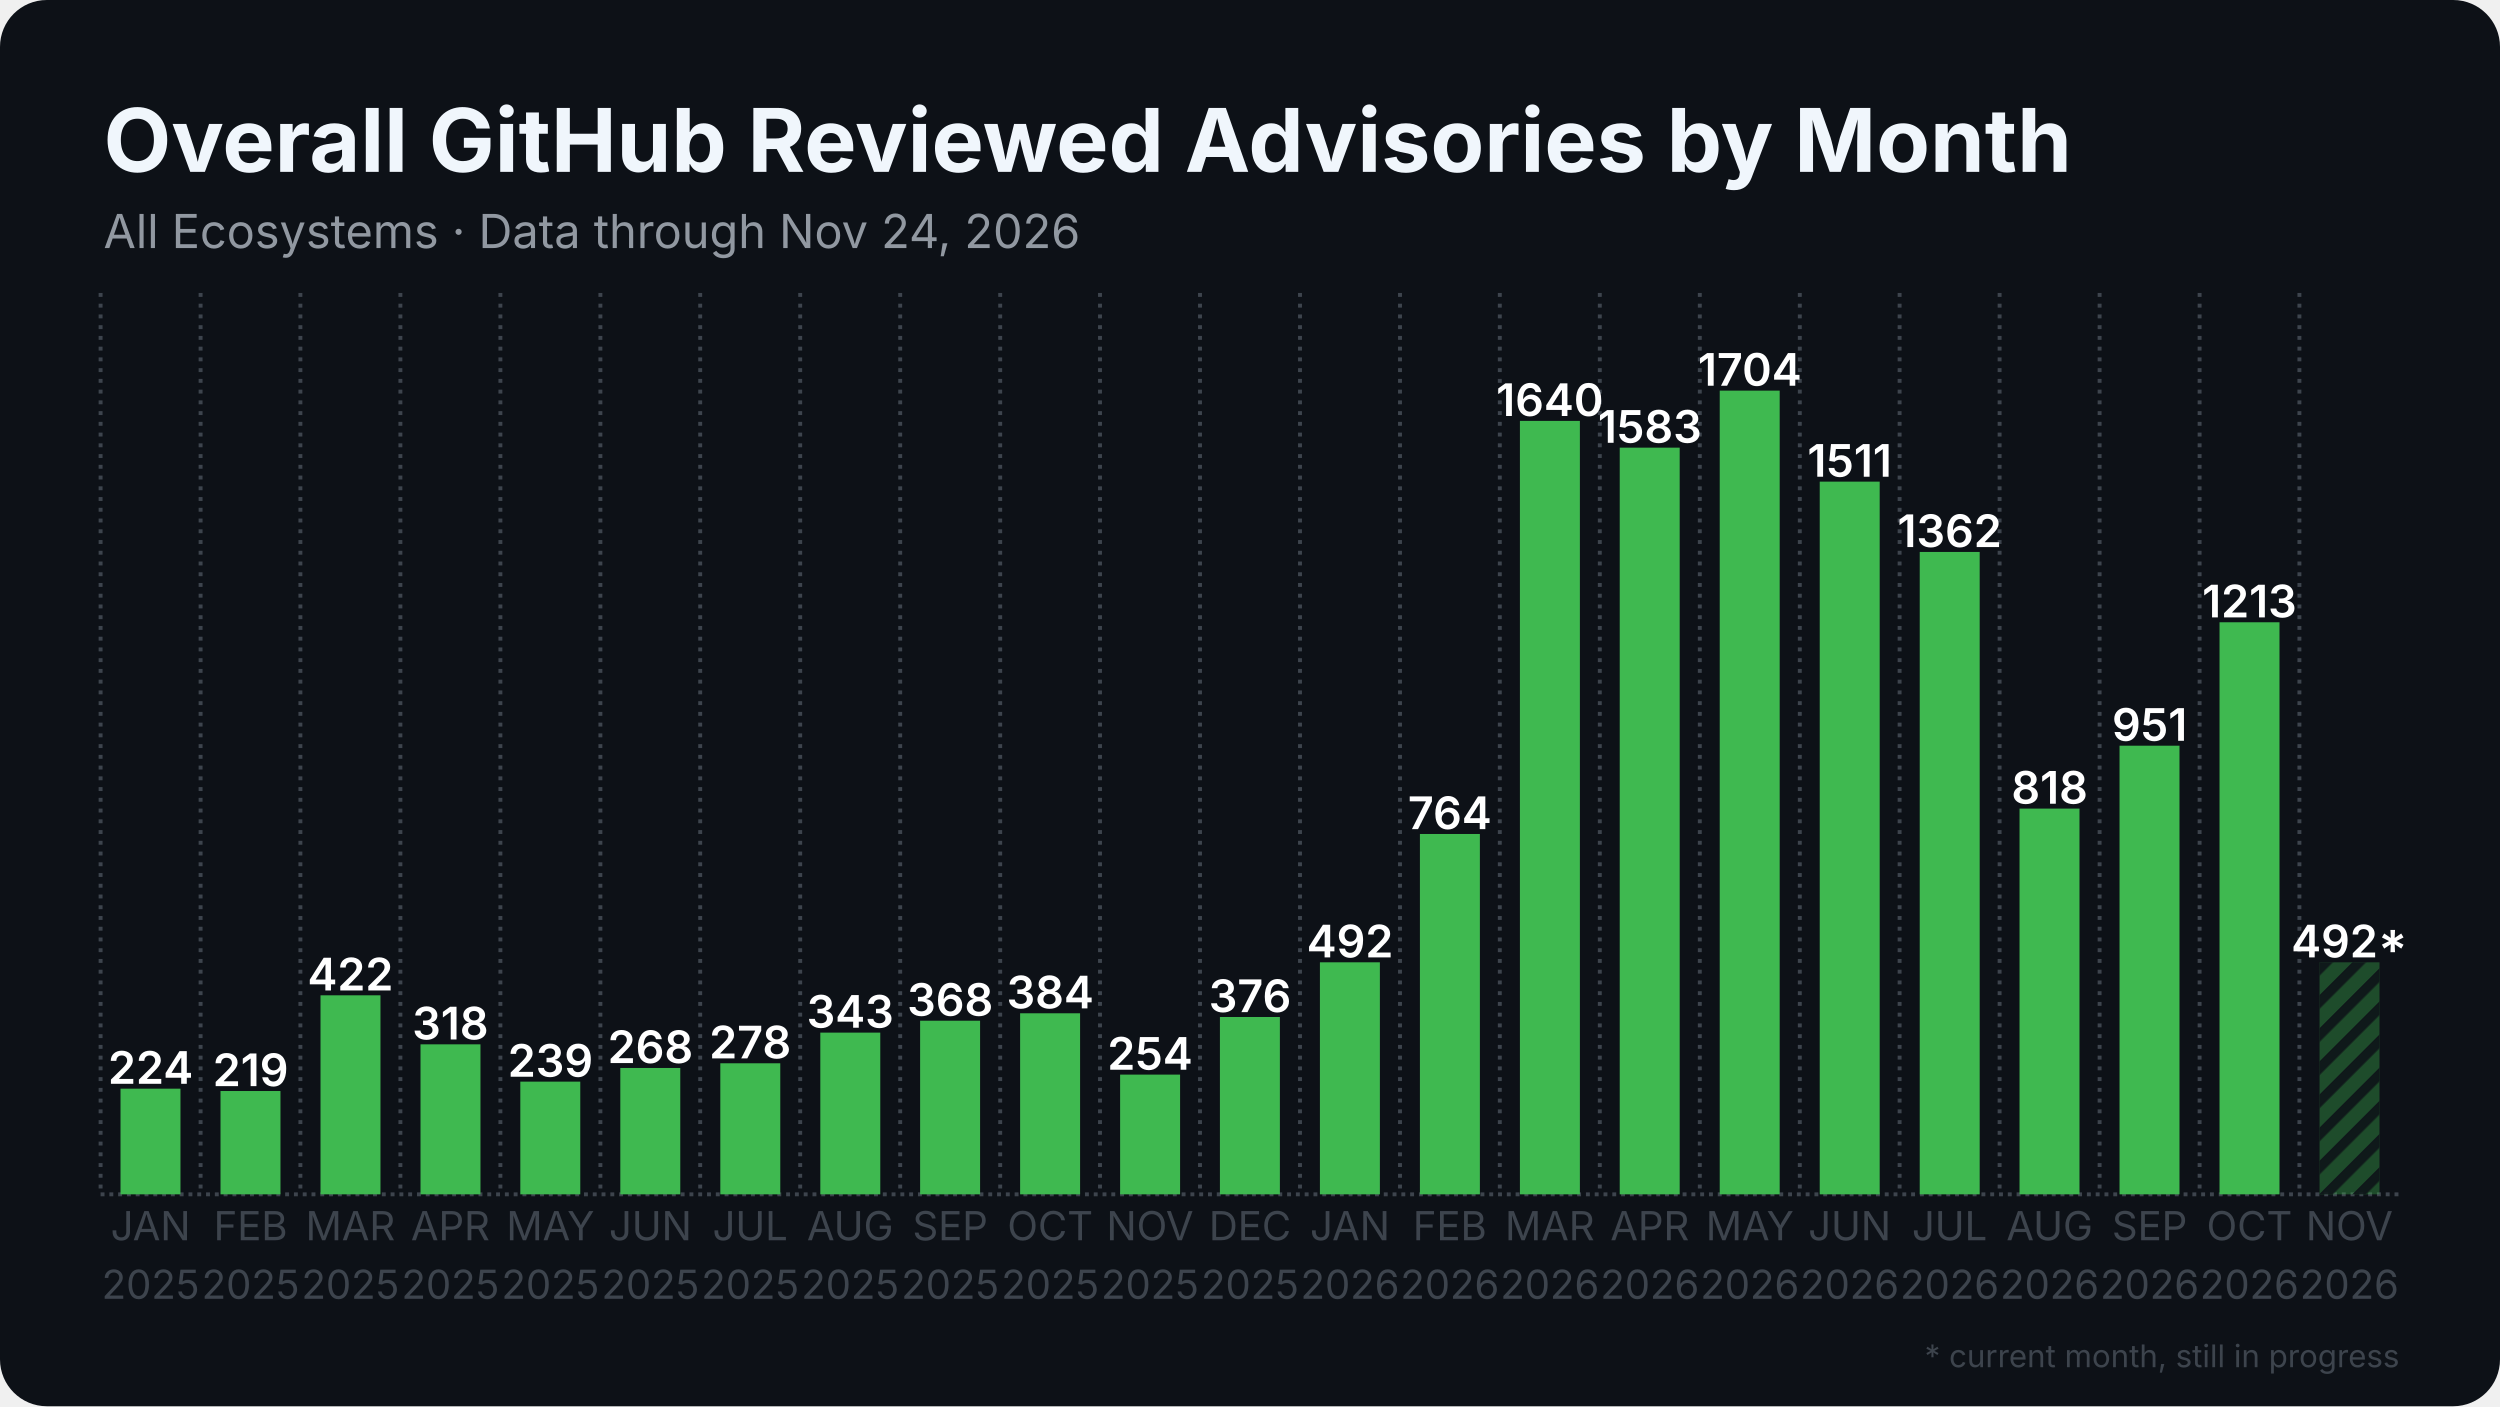
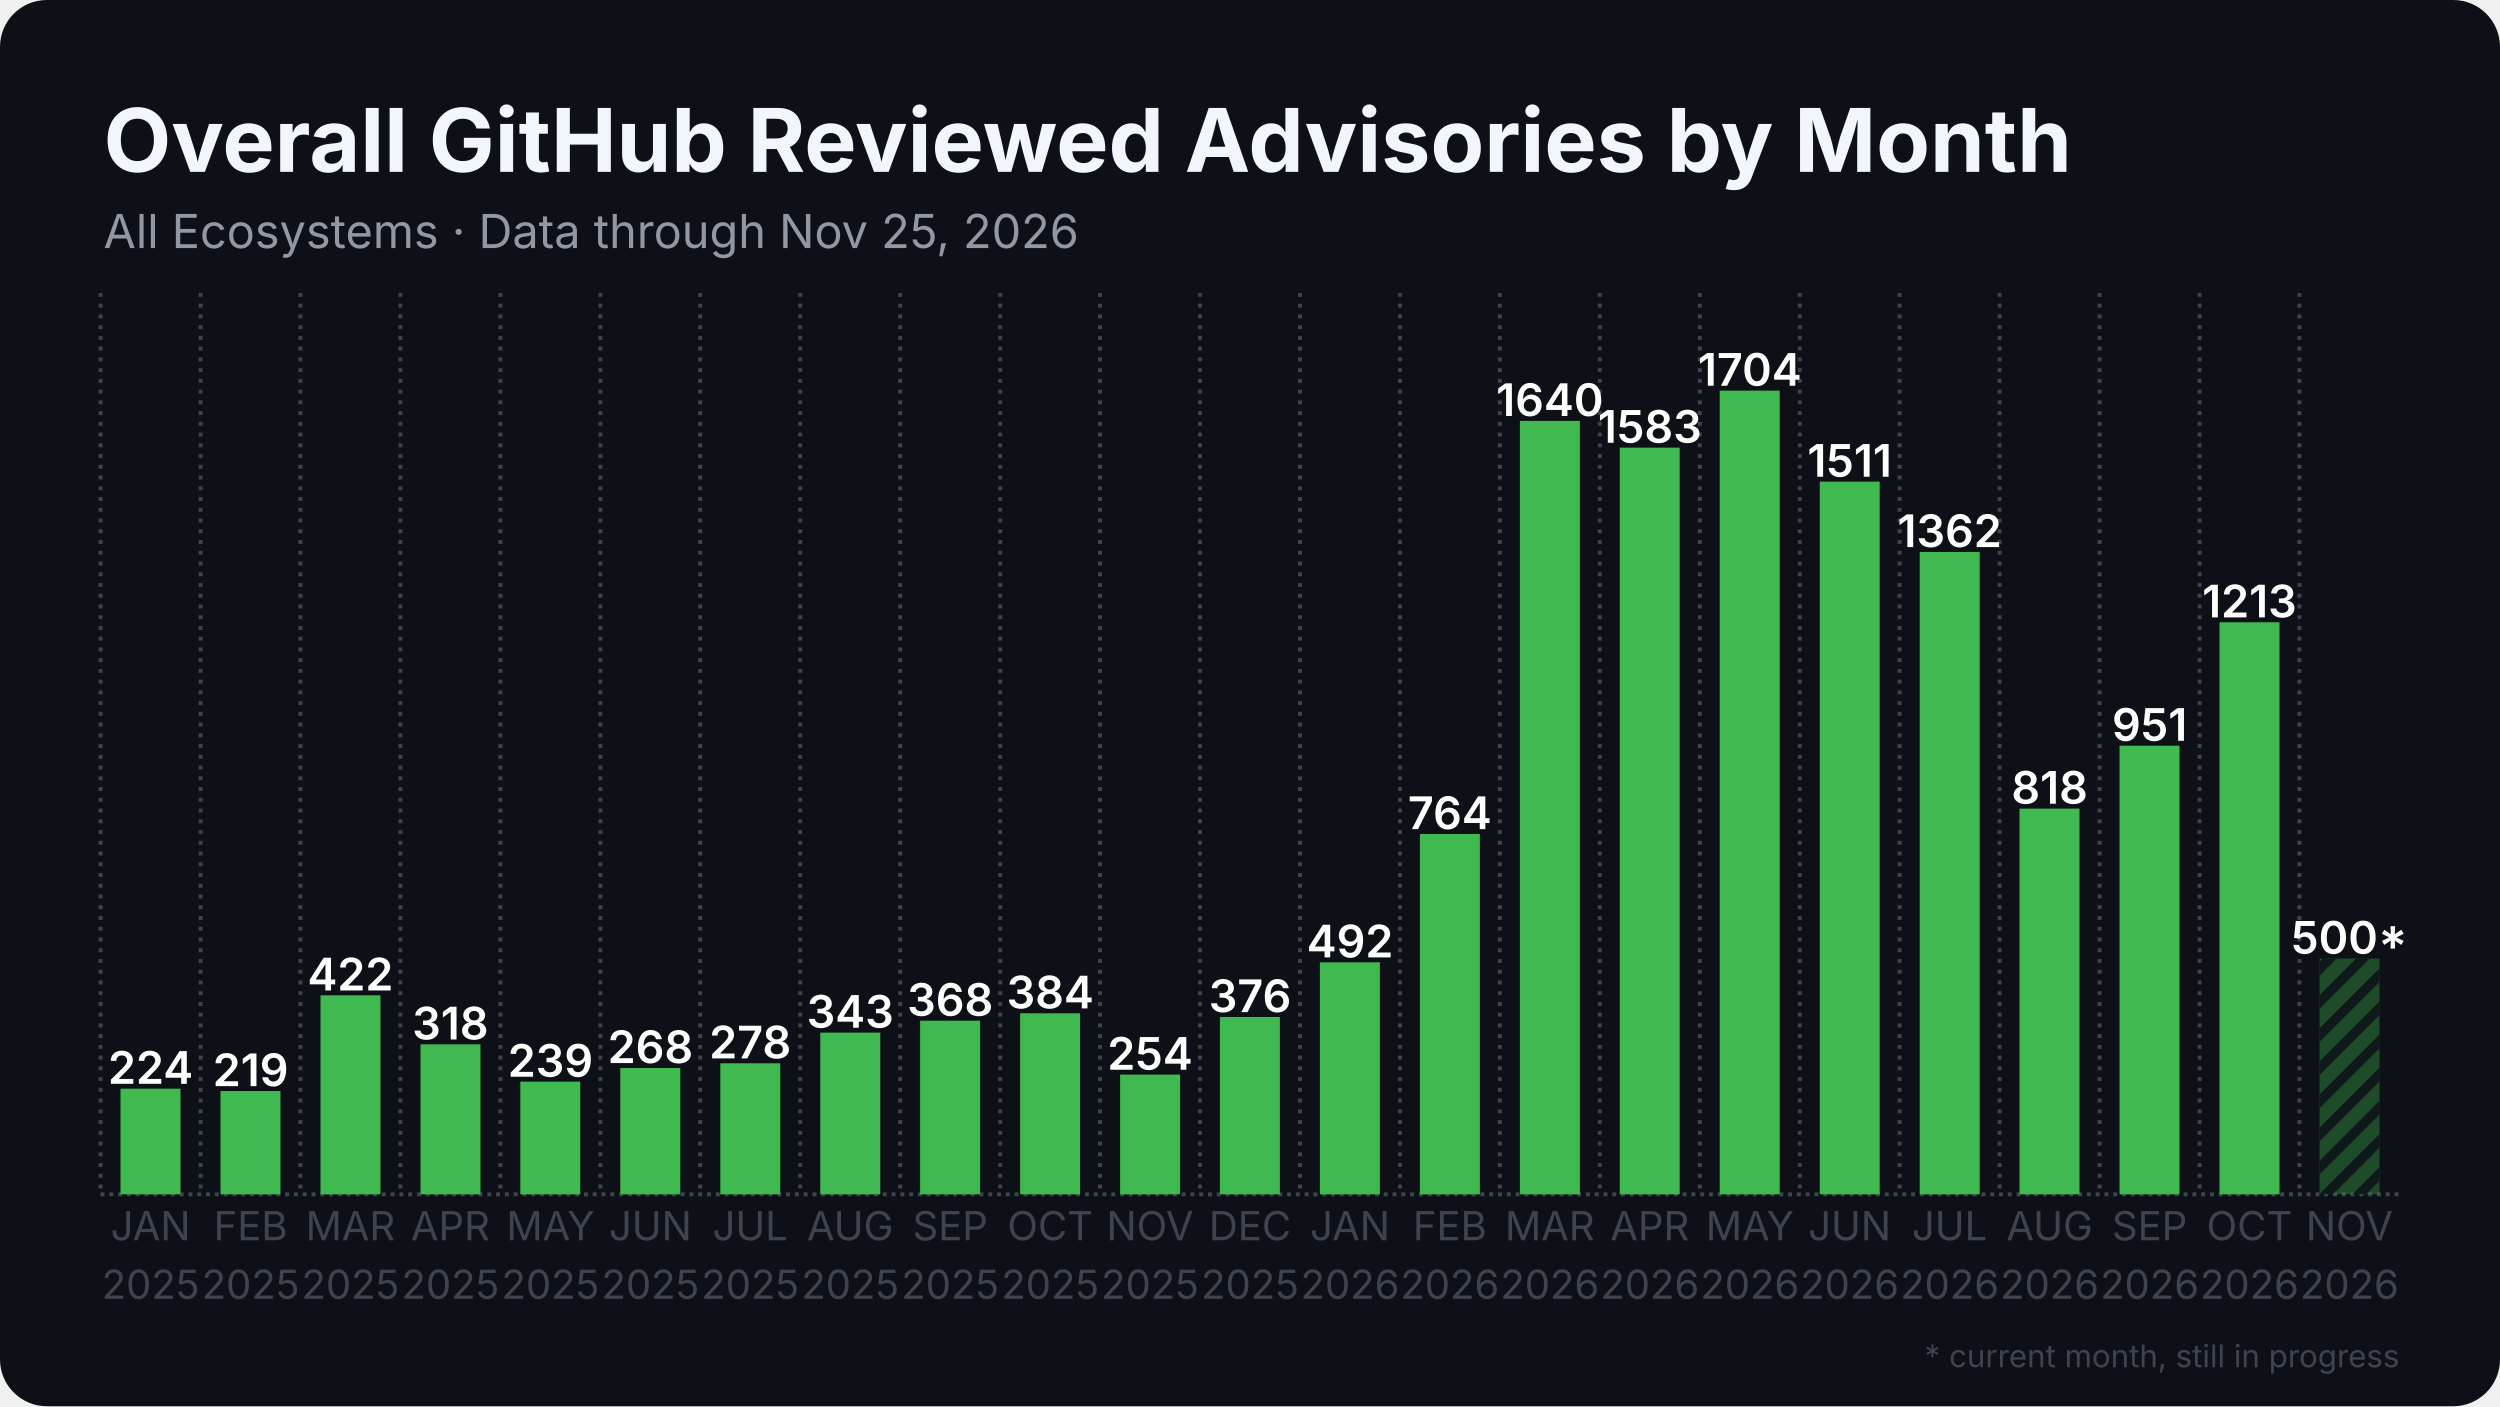
<svg xmlns="http://www.w3.org/2000/svg" width="1280" height="720" viewBox="0 0 1280 720">
  <rect width="1280" height="720" rx="24" fill="#0d1117" />
  <defs>
    <pattern id="stripes" width="12" height="12" patternUnits="userSpaceOnUse" patternTransform="rotate(45)">
      <rect width="12" height="12" fill="none" />
      <rect width="5" height="12" fill="#0d1117" opacity="0.85" />
    </pattern>
  </defs>
  <line x1="51.5" y1="611.5" x2="1228.5" y2="611.5" stroke="#3d444d" stroke-width="2" stroke-dasharray="2 2.5" />
  <line x1="51.5" y1="150.0" x2="51.5" y2="611.5" stroke="#3d444d" stroke-width="2" stroke-dasharray="2 3.5" />
  <line x1="102.7" y1="150.0" x2="102.7" y2="611.5" stroke="#3d444d" stroke-width="2" stroke-dasharray="2 3.5" />
  <line x1="153.8" y1="150.0" x2="153.8" y2="611.5" stroke="#3d444d" stroke-width="2" stroke-dasharray="2 3.5" />
  <line x1="205.0" y1="150.0" x2="205.0" y2="611.5" stroke="#3d444d" stroke-width="2" stroke-dasharray="2 3.5" />
  <line x1="256.2" y1="150.0" x2="256.2" y2="611.5" stroke="#3d444d" stroke-width="2" stroke-dasharray="2 3.5" />
  <line x1="307.4" y1="150.0" x2="307.4" y2="611.5" stroke="#3d444d" stroke-width="2" stroke-dasharray="2 3.5" />
  <line x1="358.5" y1="150.0" x2="358.5" y2="611.5" stroke="#3d444d" stroke-width="2" stroke-dasharray="2 3.5" />
  <line x1="409.7" y1="150.0" x2="409.7" y2="611.5" stroke="#3d444d" stroke-width="2" stroke-dasharray="2 3.5" />
  <line x1="460.9" y1="150.0" x2="460.9" y2="611.5" stroke="#3d444d" stroke-width="2" stroke-dasharray="2 3.5" />
  <line x1="512.1" y1="150.0" x2="512.1" y2="611.5" stroke="#3d444d" stroke-width="2" stroke-dasharray="2 3.5" />
  <line x1="563.2" y1="150.0" x2="563.2" y2="611.5" stroke="#3d444d" stroke-width="2" stroke-dasharray="2 3.5" />
  <line x1="614.4" y1="150.0" x2="614.4" y2="611.5" stroke="#3d444d" stroke-width="2" stroke-dasharray="2 3.5" />
  <line x1="665.6" y1="150.0" x2="665.6" y2="611.5" stroke="#3d444d" stroke-width="2" stroke-dasharray="2 3.5" />
  <line x1="716.8" y1="150.0" x2="716.8" y2="611.5" stroke="#3d444d" stroke-width="2" stroke-dasharray="2 3.5" />
  <line x1="767.9" y1="150.0" x2="767.9" y2="611.5" stroke="#3d444d" stroke-width="2" stroke-dasharray="2 3.5" />
  <line x1="819.1" y1="150.0" x2="819.1" y2="611.5" stroke="#3d444d" stroke-width="2" stroke-dasharray="2 3.5" />
  <line x1="870.3" y1="150.0" x2="870.3" y2="611.5" stroke="#3d444d" stroke-width="2" stroke-dasharray="2 3.5" />
  <line x1="921.5" y1="150.0" x2="921.5" y2="611.5" stroke="#3d444d" stroke-width="2" stroke-dasharray="2 3.5" />
  <line x1="972.6" y1="150.0" x2="972.6" y2="611.5" stroke="#3d444d" stroke-width="2" stroke-dasharray="2 3.5" />
  <line x1="1023.8" y1="150.0" x2="1023.8" y2="611.5" stroke="#3d444d" stroke-width="2" stroke-dasharray="2 3.5" />
  <line x1="1075.0" y1="150.0" x2="1075.0" y2="611.5" stroke="#3d444d" stroke-width="2" stroke-dasharray="2 3.5" />
  <line x1="1126.2" y1="150.0" x2="1126.2" y2="611.5" stroke="#3d444d" stroke-width="2" stroke-dasharray="2 3.5" />
  <line x1="1177.3" y1="150.0" x2="1177.3" y2="611.5" stroke="#3d444d" stroke-width="2" stroke-dasharray="2 3.5" />
  <rect x="61.7" y="557.4" width="30.7" height="54.1" fill="#3fb950" />
  <text x="77.1" y="554.9" text-anchor="middle" font-family="Inter, Segoe UI, Helvetica, Arial, sans-serif" font-size="23.0" font-weight="600" fill="#ffffff">224</text>
  <rect x="112.9" y="558.6" width="30.7" height="52.9" fill="#3fb950" />
  <text x="128.3" y="556.1" text-anchor="middle" font-family="Inter, Segoe UI, Helvetica, Arial, sans-serif" font-size="23.0" font-weight="600" fill="#ffffff">219</text>
  <rect x="164.1" y="509.6" width="30.7" height="101.9" fill="#3fb950" />
  <text x="179.4" y="507.1" text-anchor="middle" font-family="Inter, Segoe UI, Helvetica, Arial, sans-serif" font-size="23.0" font-weight="600" fill="#ffffff">422</text>
  <rect x="215.3" y="534.7" width="30.7" height="76.8" fill="#3fb950" />
  <text x="230.6" y="532.2" text-anchor="middle" font-family="Inter, Segoe UI, Helvetica, Arial, sans-serif" font-size="23.0" font-weight="600" fill="#ffffff">318</text>
  <rect x="266.4" y="553.8" width="30.7" height="57.7" fill="#3fb950" />
  <text x="281.8" y="551.3" text-anchor="middle" font-family="Inter, Segoe UI, Helvetica, Arial, sans-serif" font-size="23.0" font-weight="600" fill="#ffffff">239</text>
  <rect x="317.6" y="546.8" width="30.7" height="64.7" fill="#3fb950" />
  <text x="333.0" y="544.3" text-anchor="middle" font-family="Inter, Segoe UI, Helvetica, Arial, sans-serif" font-size="23.0" font-weight="600" fill="#ffffff">268</text>
  <rect x="368.8" y="544.4" width="30.7" height="67.1" fill="#3fb950" />
  <text x="384.1" y="541.9" text-anchor="middle" font-family="Inter, Segoe UI, Helvetica, Arial, sans-serif" font-size="23.0" font-weight="600" fill="#ffffff">278</text>
  <rect x="420.0" y="528.7" width="30.7" height="82.8" fill="#3fb950" />
  <text x="435.3" y="526.2" text-anchor="middle" font-family="Inter, Segoe UI, Helvetica, Arial, sans-serif" font-size="23.0" font-weight="600" fill="#ffffff">343</text>
  <rect x="471.1" y="522.6" width="30.7" height="88.9" fill="#3fb950" />
  <text x="486.5" y="520.1" text-anchor="middle" font-family="Inter, Segoe UI, Helvetica, Arial, sans-serif" font-size="23.0" font-weight="600" fill="#ffffff">368</text>
  <rect x="522.3" y="518.8" width="30.7" height="92.7" fill="#3fb950" />
  <text x="537.7" y="516.3" text-anchor="middle" font-family="Inter, Segoe UI, Helvetica, Arial, sans-serif" font-size="23.0" font-weight="600" fill="#ffffff">384</text>
  <rect x="573.5" y="550.2" width="30.7" height="61.3" fill="#3fb950" />
  <text x="588.8" y="547.7" text-anchor="middle" font-family="Inter, Segoe UI, Helvetica, Arial, sans-serif" font-size="23.0" font-weight="600" fill="#ffffff">254</text>
  <rect x="624.6" y="520.7" width="30.7" height="90.8" fill="#3fb950" />
  <text x="640.0" y="518.2" text-anchor="middle" font-family="Inter, Segoe UI, Helvetica, Arial, sans-serif" font-size="23.0" font-weight="600" fill="#ffffff">376</text>
  <rect x="675.8" y="492.7" width="30.7" height="118.8" fill="#3fb950" />
  <text x="691.2" y="490.2" text-anchor="middle" font-family="Inter, Segoe UI, Helvetica, Arial, sans-serif" font-size="23.0" font-weight="600" fill="#ffffff">492</text>
  <rect x="727.0" y="427.0" width="30.7" height="184.5" fill="#3fb950" />
  <text x="742.3" y="424.5" text-anchor="middle" font-family="Inter, Segoe UI, Helvetica, Arial, sans-serif" font-size="23.0" font-weight="600" fill="#ffffff">764</text>
  <rect x="778.2" y="215.5" width="30.7" height="396.0" fill="#3fb950" />
  <text x="793.5" y="213.0" text-anchor="middle" font-family="Inter, Segoe UI, Helvetica, Arial, sans-serif" font-size="23.0" font-weight="600" fill="#ffffff">1640</text>
  <rect x="829.3" y="229.2" width="30.7" height="382.3" fill="#3fb950" />
  <text x="844.7" y="226.7" text-anchor="middle" font-family="Inter, Segoe UI, Helvetica, Arial, sans-serif" font-size="23.0" font-weight="600" fill="#ffffff">1583</text>
  <rect x="880.5" y="200.0" width="30.7" height="411.5" fill="#3fb950" />
  <text x="895.9" y="197.5" text-anchor="middle" font-family="Inter, Segoe UI, Helvetica, Arial, sans-serif" font-size="23.0" font-weight="600" fill="#ffffff">1704</text>
  <rect x="931.7" y="246.6" width="30.7" height="364.9" fill="#3fb950" />
  <text x="947.0" y="244.1" text-anchor="middle" font-family="Inter, Segoe UI, Helvetica, Arial, sans-serif" font-size="23.0" font-weight="600" fill="#ffffff">1511</text>
  <rect x="982.9" y="282.6" width="30.7" height="328.9" fill="#3fb950" />
  <text x="998.2" y="280.1" text-anchor="middle" font-family="Inter, Segoe UI, Helvetica, Arial, sans-serif" font-size="23.0" font-weight="600" fill="#ffffff">1362</text>
  <rect x="1034.0" y="414.0" width="30.7" height="197.5" fill="#3fb950" />
  <text x="1049.4" y="411.5" text-anchor="middle" font-family="Inter, Segoe UI, Helvetica, Arial, sans-serif" font-size="23.0" font-weight="600" fill="#ffffff">818</text>
  <rect x="1085.2" y="381.8" width="30.7" height="229.7" fill="#3fb950" />
  <text x="1100.6" y="379.3" text-anchor="middle" font-family="Inter, Segoe UI, Helvetica, Arial, sans-serif" font-size="23.0" font-weight="600" fill="#ffffff">951</text>
  <rect x="1136.4" y="318.6" width="30.7" height="292.9" fill="#3fb950" />
  <text x="1151.7" y="316.1" text-anchor="middle" font-family="Inter, Segoe UI, Helvetica, Arial, sans-serif" font-size="23.0" font-weight="600" fill="#ffffff">1213</text>
-   <rect x="1187.6" y="492.7" width="30.7" height="118.8" fill="#3fb950" opacity="0.35" />
-   <rect x="1187.6" y="492.7" width="30.7" height="118.8" fill="url(#stripes)" />
-   <text x="1202.9" y="490.2" text-anchor="middle" font-family="Inter, Segoe UI, Helvetica, Arial, sans-serif" font-size="23.0" font-weight="600" fill="#ffffff">492*</text>
+   <rect x="1187.6" y="490.8" width="30.7" height="120.7" fill="#3fb950" opacity="0.35" />
+   <rect x="1187.6" y="490.8" width="30.7" height="120.7" fill="url(#stripes)" />
+   <text x="1202.9" y="488.3" text-anchor="middle" font-family="Inter, Segoe UI, Helvetica, Arial, sans-serif" font-size="23.0" font-weight="600" fill="#ffffff">500*</text>
  <text x="77.1" y="635" text-anchor="middle" font-family="Inter, Segoe UI, Helvetica, Arial, sans-serif" font-size="20.5" fill="#3d444d">JAN</text>
  <text x="77.1" y="665" text-anchor="middle" font-family="Inter, Segoe UI, Helvetica, Arial, sans-serif" font-size="20.5" fill="#3d444d">2025</text>
  <text x="128.3" y="635" text-anchor="middle" font-family="Inter, Segoe UI, Helvetica, Arial, sans-serif" font-size="20.5" fill="#3d444d">FEB</text>
  <text x="128.3" y="665" text-anchor="middle" font-family="Inter, Segoe UI, Helvetica, Arial, sans-serif" font-size="20.5" fill="#3d444d">2025</text>
  <text x="179.4" y="635" text-anchor="middle" font-family="Inter, Segoe UI, Helvetica, Arial, sans-serif" font-size="20.5" fill="#3d444d">MAR</text>
  <text x="179.4" y="665" text-anchor="middle" font-family="Inter, Segoe UI, Helvetica, Arial, sans-serif" font-size="20.5" fill="#3d444d">2025</text>
  <text x="230.6" y="635" text-anchor="middle" font-family="Inter, Segoe UI, Helvetica, Arial, sans-serif" font-size="20.5" fill="#3d444d">APR</text>
  <text x="230.6" y="665" text-anchor="middle" font-family="Inter, Segoe UI, Helvetica, Arial, sans-serif" font-size="20.5" fill="#3d444d">2025</text>
  <text x="281.8" y="635" text-anchor="middle" font-family="Inter, Segoe UI, Helvetica, Arial, sans-serif" font-size="20.5" fill="#3d444d">MAY</text>
  <text x="281.8" y="665" text-anchor="middle" font-family="Inter, Segoe UI, Helvetica, Arial, sans-serif" font-size="20.5" fill="#3d444d">2025</text>
  <text x="333.0" y="635" text-anchor="middle" font-family="Inter, Segoe UI, Helvetica, Arial, sans-serif" font-size="20.5" fill="#3d444d">JUN</text>
  <text x="333.0" y="665" text-anchor="middle" font-family="Inter, Segoe UI, Helvetica, Arial, sans-serif" font-size="20.5" fill="#3d444d">2025</text>
  <text x="384.1" y="635" text-anchor="middle" font-family="Inter, Segoe UI, Helvetica, Arial, sans-serif" font-size="20.5" fill="#3d444d">JUL</text>
  <text x="384.1" y="665" text-anchor="middle" font-family="Inter, Segoe UI, Helvetica, Arial, sans-serif" font-size="20.5" fill="#3d444d">2025</text>
  <text x="435.3" y="635" text-anchor="middle" font-family="Inter, Segoe UI, Helvetica, Arial, sans-serif" font-size="20.5" fill="#3d444d">AUG</text>
  <text x="435.3" y="665" text-anchor="middle" font-family="Inter, Segoe UI, Helvetica, Arial, sans-serif" font-size="20.5" fill="#3d444d">2025</text>
  <text x="486.5" y="635" text-anchor="middle" font-family="Inter, Segoe UI, Helvetica, Arial, sans-serif" font-size="20.5" fill="#3d444d">SEP</text>
  <text x="486.5" y="665" text-anchor="middle" font-family="Inter, Segoe UI, Helvetica, Arial, sans-serif" font-size="20.5" fill="#3d444d">2025</text>
  <text x="537.7" y="635" text-anchor="middle" font-family="Inter, Segoe UI, Helvetica, Arial, sans-serif" font-size="20.5" fill="#3d444d">OCT</text>
  <text x="537.7" y="665" text-anchor="middle" font-family="Inter, Segoe UI, Helvetica, Arial, sans-serif" font-size="20.5" fill="#3d444d">2025</text>
  <text x="588.8" y="635" text-anchor="middle" font-family="Inter, Segoe UI, Helvetica, Arial, sans-serif" font-size="20.5" fill="#3d444d">NOV</text>
  <text x="588.8" y="665" text-anchor="middle" font-family="Inter, Segoe UI, Helvetica, Arial, sans-serif" font-size="20.5" fill="#3d444d">2025</text>
  <text x="640.0" y="635" text-anchor="middle" font-family="Inter, Segoe UI, Helvetica, Arial, sans-serif" font-size="20.5" fill="#3d444d">DEC</text>
  <text x="640.0" y="665" text-anchor="middle" font-family="Inter, Segoe UI, Helvetica, Arial, sans-serif" font-size="20.5" fill="#3d444d">2025</text>
  <text x="691.2" y="635" text-anchor="middle" font-family="Inter, Segoe UI, Helvetica, Arial, sans-serif" font-size="20.5" fill="#3d444d">JAN</text>
  <text x="691.2" y="665" text-anchor="middle" font-family="Inter, Segoe UI, Helvetica, Arial, sans-serif" font-size="20.5" fill="#3d444d">2026</text>
  <text x="742.3" y="635" text-anchor="middle" font-family="Inter, Segoe UI, Helvetica, Arial, sans-serif" font-size="20.5" fill="#3d444d">FEB</text>
  <text x="742.3" y="665" text-anchor="middle" font-family="Inter, Segoe UI, Helvetica, Arial, sans-serif" font-size="20.5" fill="#3d444d">2026</text>
  <text x="793.5" y="635" text-anchor="middle" font-family="Inter, Segoe UI, Helvetica, Arial, sans-serif" font-size="20.5" fill="#3d444d">MAR</text>
  <text x="793.5" y="665" text-anchor="middle" font-family="Inter, Segoe UI, Helvetica, Arial, sans-serif" font-size="20.5" fill="#3d444d">2026</text>
  <text x="844.7" y="635" text-anchor="middle" font-family="Inter, Segoe UI, Helvetica, Arial, sans-serif" font-size="20.5" fill="#3d444d">APR</text>
  <text x="844.7" y="665" text-anchor="middle" font-family="Inter, Segoe UI, Helvetica, Arial, sans-serif" font-size="20.5" fill="#3d444d">2026</text>
  <text x="895.9" y="635" text-anchor="middle" font-family="Inter, Segoe UI, Helvetica, Arial, sans-serif" font-size="20.5" fill="#3d444d">MAY</text>
  <text x="895.9" y="665" text-anchor="middle" font-family="Inter, Segoe UI, Helvetica, Arial, sans-serif" font-size="20.5" fill="#3d444d">2026</text>
  <text x="947.0" y="635" text-anchor="middle" font-family="Inter, Segoe UI, Helvetica, Arial, sans-serif" font-size="20.5" fill="#3d444d">JUN</text>
  <text x="947.0" y="665" text-anchor="middle" font-family="Inter, Segoe UI, Helvetica, Arial, sans-serif" font-size="20.5" fill="#3d444d">2026</text>
  <text x="998.2" y="635" text-anchor="middle" font-family="Inter, Segoe UI, Helvetica, Arial, sans-serif" font-size="20.5" fill="#3d444d">JUL</text>
  <text x="998.2" y="665" text-anchor="middle" font-family="Inter, Segoe UI, Helvetica, Arial, sans-serif" font-size="20.5" fill="#3d444d">2026</text>
  <text x="1049.4" y="635" text-anchor="middle" font-family="Inter, Segoe UI, Helvetica, Arial, sans-serif" font-size="20.5" fill="#3d444d">AUG</text>
  <text x="1049.4" y="665" text-anchor="middle" font-family="Inter, Segoe UI, Helvetica, Arial, sans-serif" font-size="20.5" fill="#3d444d">2026</text>
  <text x="1100.6" y="635" text-anchor="middle" font-family="Inter, Segoe UI, Helvetica, Arial, sans-serif" font-size="20.5" fill="#3d444d">SEP</text>
  <text x="1100.6" y="665" text-anchor="middle" font-family="Inter, Segoe UI, Helvetica, Arial, sans-serif" font-size="20.5" fill="#3d444d">2026</text>
  <text x="1151.7" y="635" text-anchor="middle" font-family="Inter, Segoe UI, Helvetica, Arial, sans-serif" font-size="20.5" fill="#3d444d">OCT</text>
  <text x="1151.7" y="665" text-anchor="middle" font-family="Inter, Segoe UI, Helvetica, Arial, sans-serif" font-size="20.5" fill="#3d444d">2026</text>
  <text x="1202.9" y="635" text-anchor="middle" font-family="Inter, Segoe UI, Helvetica, Arial, sans-serif" font-size="20.5" fill="#3d444d">NOV</text>
  <text x="1202.9" y="665" text-anchor="middle" font-family="Inter, Segoe UI, Helvetica, Arial, sans-serif" font-size="20.5" fill="#3d444d">2026</text>
  <text x="53.0" y="88.0" font-family="Inter, Segoe UI, Helvetica, Arial, sans-serif" font-size="45" font-weight="700" fill="#f0f6fc">Overall GitHub Reviewed Advisories by Month</text>
-   <text x="53.0" y="127.0" font-family="Inter, Segoe UI, Helvetica, Arial, sans-serif" font-size="24" fill="#9198a1">All Ecosystems · Data through Nov 24, 2026</text>
+   <text x="53.0" y="127.0" font-family="Inter, Segoe UI, Helvetica, Arial, sans-serif" font-size="24" fill="#9198a1">All Ecosystems · Data through Nov 25, 2026</text>
  <text x="1228.5" y="700" text-anchor="end" font-family="Inter, Segoe UI, Helvetica, Arial, sans-serif" font-size="16" fill="#3d444d">* current month, still in progress</text>
</svg>
